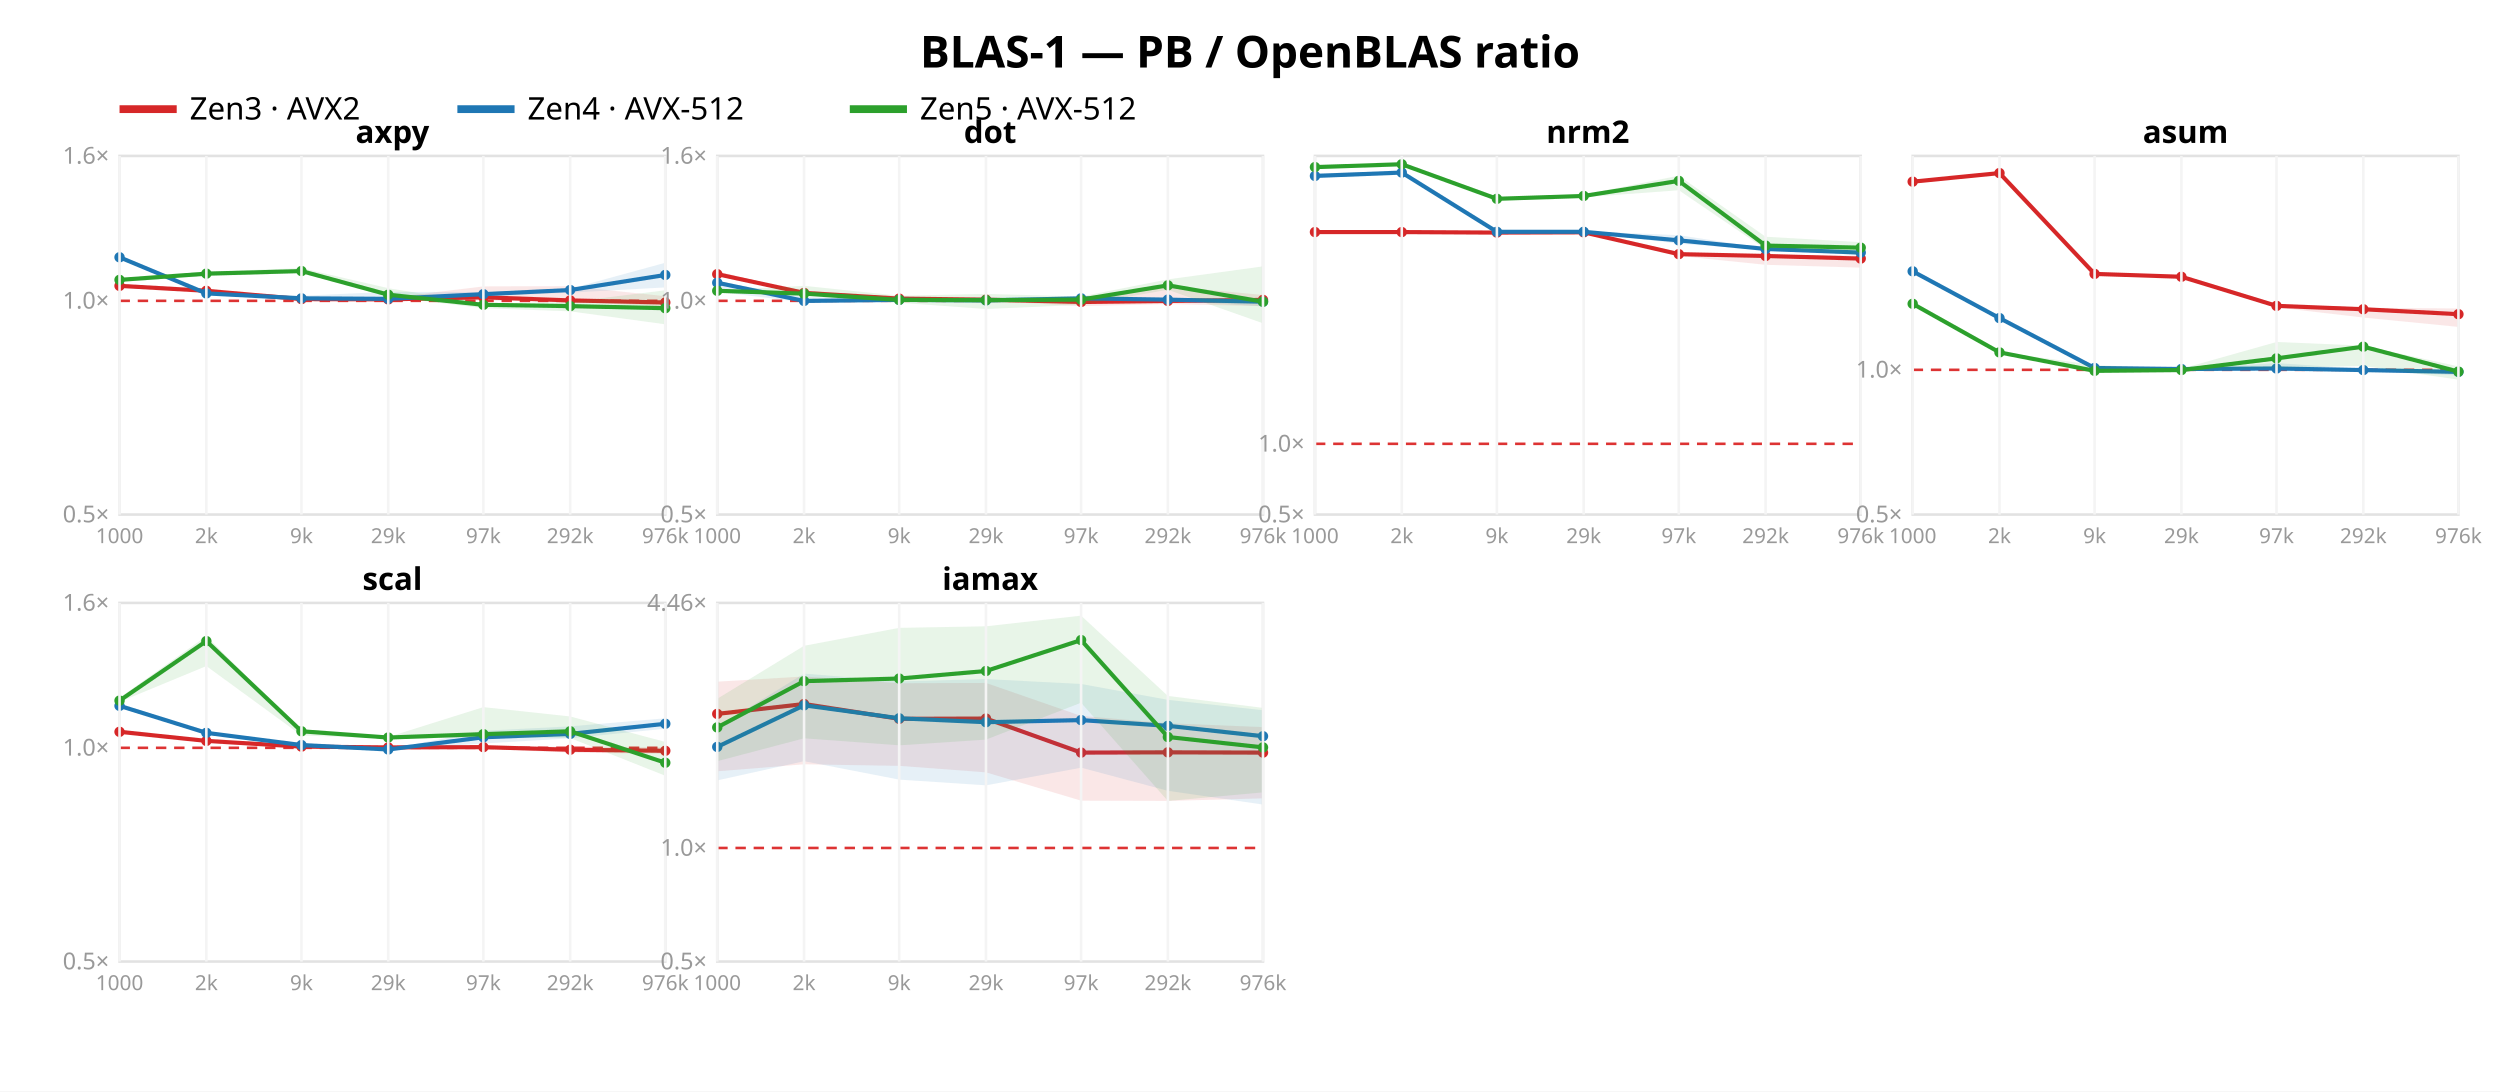
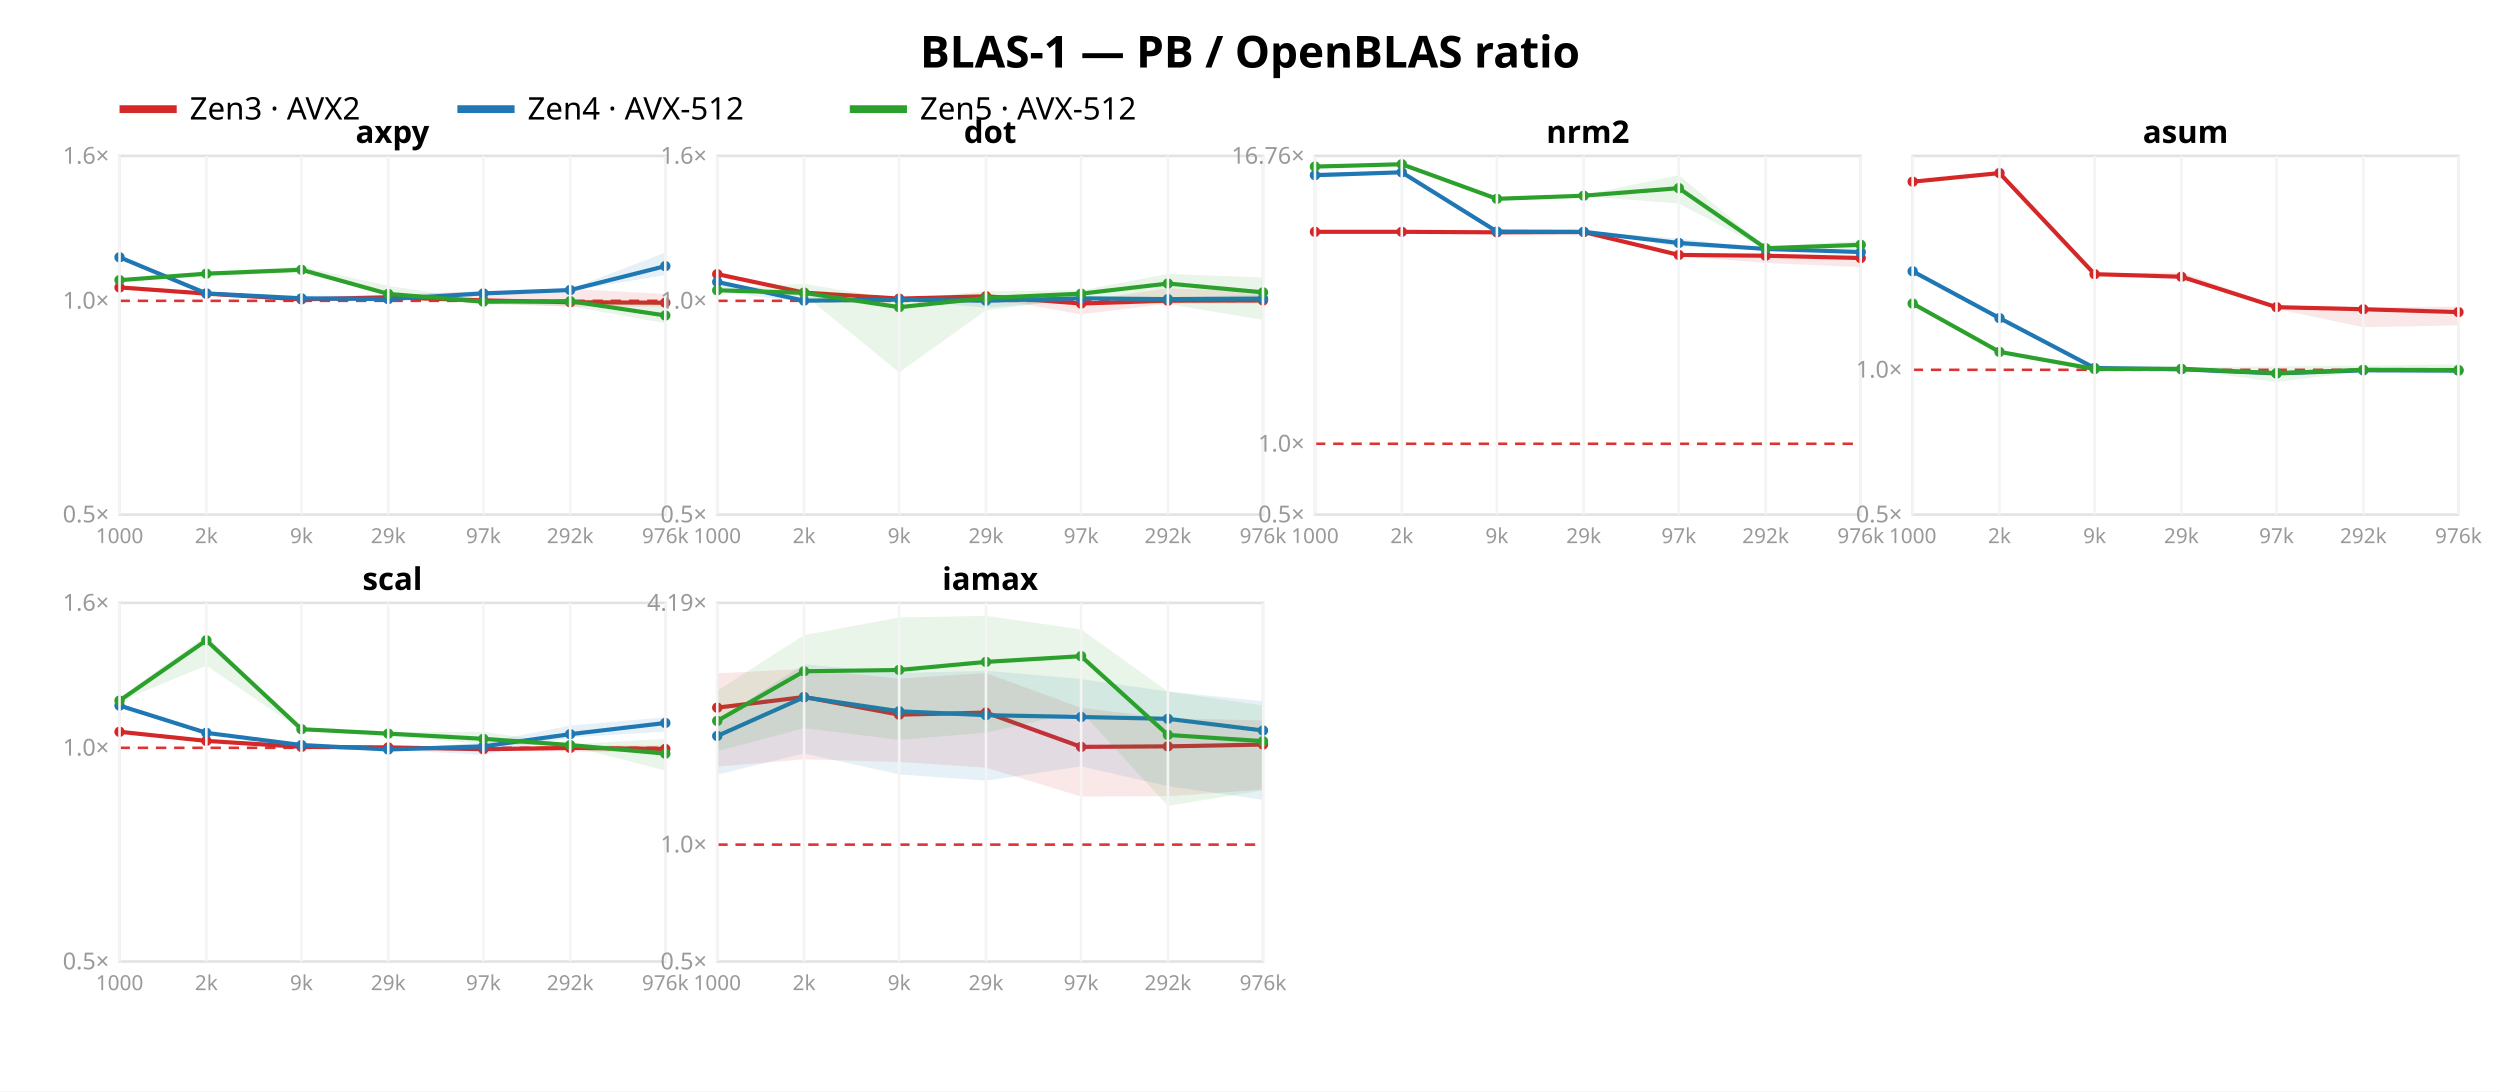
<svg xmlns="http://www.w3.org/2000/svg" width="962" height="420" font-family="sans-serif">
  <rect width="962" height="420" fill="white" />
  <text x="481.0" y="26" text-anchor="middle" font-size="17" font-weight="bold">BLAS-1 — PB / OpenBLAS ratio</text>
  <line x1="46" y1="42" x2="68" y2="42" stroke="#d62728" stroke-width="3" />
  <text x="73" y="46" font-size="12">Zen3 · AVX2</text>
  <line x1="176" y1="42" x2="198" y2="42" stroke="#1f77b4" stroke-width="3" />
  <text x="203" y="46" font-size="12">Zen4 · AVX-512</text>
  <line x1="327" y1="42" x2="349" y2="42" stroke="#2ca02c" stroke-width="3" />
  <text x="354" y="46" font-size="12">Zen5 · AVX-512</text>
  <rect x="46" y="60" width="210" height="138" fill="none" stroke="#e2e2e2" />
  <line x1="46" y1="115.763" x2="256" y2="115.763" stroke="#d33" stroke-dasharray="4 3" />
  <text x="42" y="201.0" text-anchor="end" font-size="9" fill="#999">0.5×</text>
  <text x="42" y="118.763" text-anchor="end" font-size="9" fill="#999">1.0×</text>
  <text x="42" y="63.0" text-anchor="end" font-size="9" fill="#999">1.6×</text>
-   <polygon points="46.0,109.7 79.4,111.6 116.0,114.3 149.4,114.6 186.0,110.2 219.4,110.1 256.0,114.0 256.0,117.9 219.4,116.2 186.0,115.6 149.4,115.7 116.0,115.2 79.4,112.2 46.0,110.2" fill="#d62728" opacity="0.11" />
-   <polyline points="46.0,110.0 79.4,111.9 116.0,115.1 149.4,115.2 186.0,114.4 219.4,115.6 256.0,116.4" fill="none" stroke="#d62728" stroke-width="1.6" />
-   <circle cx="46.0" cy="110.0" r="2" fill="#d62728" />
-   <circle cx="79.4" cy="111.9" r="2" fill="#d62728" />
-   <circle cx="116.0" cy="115.1" r="2" fill="#d62728" />
-   <circle cx="149.4" cy="115.2" r="2" fill="#d62728" />
-   <circle cx="186.0" cy="114.4" r="2" fill="#d62728" />
-   <circle cx="219.4" cy="115.6" r="2" fill="#d62728" />
-   <circle cx="256.0" cy="116.4" r="2" fill="#d62728" />
-   <polygon points="46.0,98.3 79.4,112.6 116.0,113.8 149.4,112.3 186.0,112.4 219.4,111.1 256.0,101.1 256.0,110.6 219.4,112.6 186.0,114.0 149.4,115.3 116.0,114.9 79.4,113.1 46.0,99.4" fill="#1f77b4" opacity="0.11" />
-   <polyline points="46.0,99.0 79.4,112.9 116.0,114.8 149.4,115.0 186.0,113.2 219.4,111.6 256.0,105.8" fill="none" stroke="#1f77b4" stroke-width="1.6" />
+   <polygon points="46.0,110.2 79.4,112.7 116.0,114.5 149.4,113.5 186.0,111.9 219.4,111.2 256.0,113.1 256.0,118.1 219.4,118.0 186.0,116.7 149.4,114.8 116.0,115.2 79.4,113.3 46.0,110.8" fill="#d62728" opacity="0.11" />
+   <polyline points="46.0,110.6 79.4,113.0 116.0,115.2 149.4,114.4 186.0,115.6 219.4,116.3 256.0,116.5" fill="none" stroke="#d62728" stroke-width="1.6" />
+   <circle cx="46.0" cy="110.6" r="2" fill="#d62728" />
+   <circle cx="79.4" cy="113.0" r="2" fill="#d62728" />
+   <circle cx="116.0" cy="115.2" r="2" fill="#d62728" />
+   <circle cx="149.4" cy="114.4" r="2" fill="#d62728" />
+   <circle cx="186.0" cy="115.6" r="2" fill="#d62728" />
+   <circle cx="219.4" cy="116.3" r="2" fill="#d62728" />
+   <circle cx="256.0" cy="116.5" r="2" fill="#d62728" />
+   <polygon points="46.0,98.0 79.4,112.6 116.0,113.8 149.4,113.7 186.0,112.1 219.4,111.2 256.0,97.2 256.0,105.8 219.4,112.0 186.0,113.4 149.4,115.4 116.0,114.9 79.4,113.0 46.0,99.4" fill="#1f77b4" opacity="0.11" />
+   <polyline points="46.0,99.0 79.4,112.9 116.0,114.8 149.4,115.1 186.0,112.9 219.4,111.6 256.0,102.4" fill="none" stroke="#1f77b4" stroke-width="1.6" />
  <circle cx="46.0" cy="99.0" r="2" fill="#1f77b4" />
  <circle cx="79.4" cy="112.9" r="2" fill="#1f77b4" />
  <circle cx="116.0" cy="114.8" r="2" fill="#1f77b4" />
-   <circle cx="149.4" cy="115.0" r="2" fill="#1f77b4" />
-   <circle cx="186.0" cy="113.2" r="2" fill="#1f77b4" />
+   <circle cx="149.4" cy="115.1" r="2" fill="#1f77b4" />
+   <circle cx="186.0" cy="112.9" r="2" fill="#1f77b4" />
  <circle cx="219.4" cy="111.6" r="2" fill="#1f77b4" />
-   <circle cx="256.0" cy="105.8" r="2" fill="#1f77b4" />
-   <polygon points="46.0,107.3 79.4,104.5 116.0,103.2 149.4,110.9 186.0,116.8 219.4,116.2 256.0,111.7 256.0,124.8 219.4,119.8 186.0,118.6 149.4,114.2 116.0,105.0 79.4,106.3 46.0,108.2" fill="#2ca02c" opacity="0.11" />
-   <polyline points="46.0,107.7 79.4,105.3 116.0,104.3 149.4,113.4 186.0,117.3 219.4,117.8 256.0,118.6" fill="none" stroke="#2ca02c" stroke-width="1.6" />
-   <circle cx="46.0" cy="107.7" r="2" fill="#2ca02c" />
+   <circle cx="256.0" cy="102.4" r="2" fill="#1f77b4" />
+   <polygon points="46.0,107.4 79.4,104.5 116.0,102.6 149.4,110.0 186.0,115.5 219.4,115.1 256.0,116.2 256.0,124.4 219.4,117.8 186.0,117.1 149.4,113.9 116.0,104.6 79.4,106.3 46.0,108.2" fill="#2ca02c" opacity="0.11" />
+   <polyline points="46.0,107.8 79.4,105.3 116.0,103.8 149.4,113.1 186.0,116.1 219.4,115.9 256.0,121.4" fill="none" stroke="#2ca02c" stroke-width="1.6" />
+   <circle cx="46.0" cy="107.8" r="2" fill="#2ca02c" />
  <circle cx="79.4" cy="105.3" r="2" fill="#2ca02c" />
-   <circle cx="116.0" cy="104.3" r="2" fill="#2ca02c" />
-   <circle cx="149.4" cy="113.4" r="2" fill="#2ca02c" />
-   <circle cx="186.0" cy="117.3" r="2" fill="#2ca02c" />
-   <circle cx="219.4" cy="117.8" r="2" fill="#2ca02c" />
-   <circle cx="256.0" cy="118.6" r="2" fill="#2ca02c" />
+   <circle cx="116.0" cy="103.8" r="2" fill="#2ca02c" />
+   <circle cx="149.4" cy="113.1" r="2" fill="#2ca02c" />
+   <circle cx="186.0" cy="116.1" r="2" fill="#2ca02c" />
+   <circle cx="219.4" cy="115.9" r="2" fill="#2ca02c" />
+   <circle cx="256.0" cy="121.4" r="2" fill="#2ca02c" />
  <text x="151.0" y="55" text-anchor="middle" font-size="12" font-weight="bold">axpy</text>
  <line x1="46.0" y1="60" x2="46.0" y2="198" stroke="#f4f4f4" />
  <text x="46.0" y="209" text-anchor="middle" font-size="8" fill="#999">1000</text>
  <line x1="79.4" y1="60" x2="79.4" y2="198" stroke="#f4f4f4" />
  <text x="79.4" y="209" text-anchor="middle" font-size="8" fill="#999">2k</text>
  <line x1="116.0" y1="60" x2="116.0" y2="198" stroke="#f4f4f4" />
  <text x="116.0" y="209" text-anchor="middle" font-size="8" fill="#999">9k</text>
  <line x1="149.4" y1="60" x2="149.4" y2="198" stroke="#f4f4f4" />
  <text x="149.4" y="209" text-anchor="middle" font-size="8" fill="#999">29k</text>
  <line x1="186.0" y1="60" x2="186.0" y2="198" stroke="#f4f4f4" />
  <text x="186.0" y="209" text-anchor="middle" font-size="8" fill="#999">97k</text>
  <line x1="219.4" y1="60" x2="219.4" y2="198" stroke="#f4f4f4" />
  <text x="219.4" y="209" text-anchor="middle" font-size="8" fill="#999">292k</text>
  <line x1="256.0" y1="60" x2="256.0" y2="198" stroke="#f4f4f4" />
  <text x="256.0" y="209" text-anchor="middle" font-size="8" fill="#999">976k</text>
  <rect x="276" y="60" width="210" height="138" fill="none" stroke="#e2e2e2" />
  <line x1="276" y1="115.763" x2="486" y2="115.763" stroke="#d33" stroke-dasharray="4 3" />
  <text x="272" y="201.0" text-anchor="end" font-size="9" fill="#999">0.5×</text>
  <text x="272" y="118.763" text-anchor="end" font-size="9" fill="#999">1.0×</text>
  <text x="272" y="63.0" text-anchor="end" font-size="9" fill="#999">1.6×</text>
-   <polygon points="276.0,104.4 309.4,112.5 346.0,114.8 379.4,114.8 416.0,114.3 449.4,110.1 486.0,113.5 486.0,117.8 449.4,117.0 416.0,117.8 379.4,115.7 346.0,114.9 309.4,112.8 276.0,105.6" fill="#d62728" opacity="0.11" />
-   <polyline points="276.0,105.5 309.4,112.7 346.0,114.9 379.4,115.3 416.0,116.2 449.4,115.8 486.0,115.4" fill="none" stroke="#d62728" stroke-width="1.6" />
+   <polygon points="276.0,104.5 309.4,112.5 346.0,114.8 379.4,113.4 416.0,115.8 449.4,110.9 486.0,112.4 486.0,116.8 449.4,116.8 416.0,121.0 379.4,114.4 346.0,114.9 309.4,112.8 276.0,105.6" fill="#d62728" opacity="0.11" />
+   <polyline points="276.0,105.5 309.4,112.6 346.0,114.9 379.4,114.0 416.0,116.8 449.4,115.7 486.0,115.6" fill="none" stroke="#d62728" stroke-width="1.6" />
  <circle cx="276.0" cy="105.5" r="2" fill="#d62728" />
-   <circle cx="309.4" cy="112.7" r="2" fill="#d62728" />
+   <circle cx="309.4" cy="112.6" r="2" fill="#d62728" />
  <circle cx="346.0" cy="114.9" r="2" fill="#d62728" />
-   <circle cx="379.4" cy="115.3" r="2" fill="#d62728" />
-   <circle cx="416.0" cy="116.2" r="2" fill="#d62728" />
-   <circle cx="449.4" cy="115.8" r="2" fill="#d62728" />
-   <circle cx="486.0" cy="115.4" r="2" fill="#d62728" />
-   <polygon points="276.0,108.2 309.4,114.3 346.0,115.3 379.4,114.4 416.0,114.4 449.4,114.8 486.0,114.7 486.0,117.9 449.4,115.7 416.0,115.7 379.4,115.8 346.0,115.6 309.4,116.3 276.0,112.3" fill="#1f77b4" opacity="0.11" />
-   <polyline points="276.0,108.8 309.4,115.8 346.0,115.4 379.4,115.6 416.0,114.8 449.4,115.3 486.0,116.1" fill="none" stroke="#1f77b4" stroke-width="1.6" />
-   <circle cx="276.0" cy="108.8" r="2" fill="#1f77b4" />
-   <circle cx="309.4" cy="115.8" r="2" fill="#1f77b4" />
-   <circle cx="346.0" cy="115.4" r="2" fill="#1f77b4" />
-   <circle cx="379.4" cy="115.6" r="2" fill="#1f77b4" />
+   <circle cx="379.4" cy="114.0" r="2" fill="#d62728" />
+   <circle cx="416.0" cy="116.8" r="2" fill="#d62728" />
+   <circle cx="449.4" cy="115.7" r="2" fill="#d62728" />
+   <circle cx="486.0" cy="115.6" r="2" fill="#d62728" />
+   <polygon points="276.0,108.1 309.4,114.0 346.0,115.2 379.4,115.6 416.0,114.2 449.4,114.4 486.0,113.4 486.0,116.6 449.4,115.4 416.0,115.4 379.4,118.4 346.0,115.4 309.4,116.2 276.0,112.2" fill="#1f77b4" opacity="0.11" />
+   <polyline points="276.0,108.5 309.4,115.7 346.0,115.3 379.4,115.7 416.0,114.8 449.4,115.1 486.0,114.9" fill="none" stroke="#1f77b4" stroke-width="1.6" />
+   <circle cx="276.0" cy="108.5" r="2" fill="#1f77b4" />
+   <circle cx="309.4" cy="115.7" r="2" fill="#1f77b4" />
+   <circle cx="346.0" cy="115.3" r="2" fill="#1f77b4" />
+   <circle cx="379.4" cy="115.7" r="2" fill="#1f77b4" />
  <circle cx="416.0" cy="114.8" r="2" fill="#1f77b4" />
-   <circle cx="449.4" cy="115.3" r="2" fill="#1f77b4" />
-   <circle cx="486.0" cy="116.1" r="2" fill="#1f77b4" />
-   <polygon points="276.0,111.7 309.4,110.0 346.0,113.8 379.4,113.1 416.0,114.1 449.4,107.5 486.0,102.5 486.0,124.4 449.4,111.5 416.0,117.3 379.4,118.9 346.0,116.5 309.4,113.5 276.0,112.2" fill="#2ca02c" opacity="0.11" />
-   <polyline points="276.0,111.9 309.4,113.0 346.0,115.4 379.4,115.5 416.0,115.3 449.4,109.8 486.0,116.1" fill="none" stroke="#2ca02c" stroke-width="1.6" />
-   <circle cx="276.0" cy="111.9" r="2" fill="#2ca02c" />
-   <circle cx="309.4" cy="113.0" r="2" fill="#2ca02c" />
-   <circle cx="346.0" cy="115.4" r="2" fill="#2ca02c" />
-   <circle cx="379.4" cy="115.5" r="2" fill="#2ca02c" />
-   <circle cx="416.0" cy="115.3" r="2" fill="#2ca02c" />
-   <circle cx="449.4" cy="109.8" r="2" fill="#2ca02c" />
-   <circle cx="486.0" cy="116.1" r="2" fill="#2ca02c" />
+   <circle cx="449.4" cy="115.1" r="2" fill="#1f77b4" />
+   <circle cx="486.0" cy="114.9" r="2" fill="#1f77b4" />
+   <polygon points="276.0,111.4 309.4,109.2 346.0,115.4 379.4,112.0 416.0,111.8 449.4,105.4 486.0,106.8 486.0,123.1 449.4,117.0 416.0,114.8 379.4,119.4 346.0,143.3 309.4,113.4 276.0,111.8" fill="#2ca02c" opacity="0.11" />
+   <polyline points="276.0,111.7 309.4,112.7 346.0,118.2 379.4,114.7 416.0,113.0 449.4,109.1 486.0,112.5" fill="none" stroke="#2ca02c" stroke-width="1.6" />
+   <circle cx="276.0" cy="111.7" r="2" fill="#2ca02c" />
+   <circle cx="309.4" cy="112.7" r="2" fill="#2ca02c" />
+   <circle cx="346.0" cy="118.2" r="2" fill="#2ca02c" />
+   <circle cx="379.4" cy="114.7" r="2" fill="#2ca02c" />
+   <circle cx="416.0" cy="113.0" r="2" fill="#2ca02c" />
+   <circle cx="449.4" cy="109.1" r="2" fill="#2ca02c" />
+   <circle cx="486.0" cy="112.5" r="2" fill="#2ca02c" />
  <text x="381.0" y="55" text-anchor="middle" font-size="12" font-weight="bold">dot</text>
  <line x1="276.0" y1="60" x2="276.0" y2="198" stroke="#f4f4f4" />
  <text x="276.0" y="209" text-anchor="middle" font-size="8" fill="#999">1000</text>
  <line x1="309.4" y1="60" x2="309.4" y2="198" stroke="#f4f4f4" />
  <text x="309.4" y="209" text-anchor="middle" font-size="8" fill="#999">2k</text>
  <line x1="346.0" y1="60" x2="346.0" y2="198" stroke="#f4f4f4" />
  <text x="346.0" y="209" text-anchor="middle" font-size="8" fill="#999">9k</text>
  <line x1="379.4" y1="60" x2="379.4" y2="198" stroke="#f4f4f4" />
  <text x="379.4" y="209" text-anchor="middle" font-size="8" fill="#999">29k</text>
  <line x1="416.0" y1="60" x2="416.0" y2="198" stroke="#f4f4f4" />
  <text x="416.0" y="209" text-anchor="middle" font-size="8" fill="#999">97k</text>
  <line x1="449.4" y1="60" x2="449.4" y2="198" stroke="#f4f4f4" />
  <text x="449.4" y="209" text-anchor="middle" font-size="8" fill="#999">292k</text>
  <line x1="486.0" y1="60" x2="486.0" y2="198" stroke="#f4f4f4" />
  <text x="486.0" y="209" text-anchor="middle" font-size="8" fill="#999">976k</text>
  <rect x="506" y="60" width="210" height="138" fill="none" stroke="#e2e2e2" />
-   <line x1="506" y1="170.782" x2="716" y2="170.782" stroke="#d33" stroke-dasharray="4 3" />
+   <line x1="506" y1="170.766" x2="716" y2="170.766" stroke="#d33" stroke-dasharray="4 3" />
  <text x="502" y="201.0" text-anchor="end" font-size="9" fill="#999">0.5×</text>
-   <text x="502" y="173.782" text-anchor="end" font-size="9" fill="#999">1.0×</text>
-   <polygon points="506.0,89.1 539.4,89.1 576.0,89.2 609.4,89.1 646.0,97.2 679.4,98.0 716.0,98.4 716.0,103.0 679.4,101.9 646.0,98.5 609.4,89.4 576.0,89.5 539.4,89.4 506.0,89.6" fill="#d62728" opacity="0.11" />
-   <polyline points="506.0,89.3 539.4,89.3 576.0,89.5 609.4,89.4 646.0,97.8 679.4,98.5 716.0,99.5" fill="none" stroke="#d62728" stroke-width="1.6" />
-   <circle cx="506.0" cy="89.3" r="2" fill="#d62728" />
-   <circle cx="539.4" cy="89.3" r="2" fill="#d62728" />
-   <circle cx="576.0" cy="89.5" r="2" fill="#d62728" />
-   <circle cx="609.4" cy="89.4" r="2" fill="#d62728" />
-   <circle cx="646.0" cy="97.8" r="2" fill="#d62728" />
-   <circle cx="679.4" cy="98.5" r="2" fill="#d62728" />
-   <circle cx="716.0" cy="99.5" r="2" fill="#d62728" />
-   <polygon points="506.0,66.7 539.4,66.0 576.0,88.9 609.4,89.0 646.0,90.5 679.4,95.6 716.0,96.9 716.0,98.1 679.4,96.1 646.0,93.8 609.4,89.3 576.0,89.2 539.4,66.7 506.0,68.5" fill="#1f77b4" opacity="0.11" />
-   <polyline points="506.0,67.7 539.4,66.4 576.0,89.2 609.4,89.2 646.0,92.5 679.4,95.8 716.0,97.2" fill="none" stroke="#1f77b4" stroke-width="1.6" />
-   <circle cx="506.0" cy="67.7" r="2" fill="#1f77b4" />
-   <circle cx="539.4" cy="66.4" r="2" fill="#1f77b4" />
-   <circle cx="576.0" cy="89.2" r="2" fill="#1f77b4" />
+   <text x="502" y="173.766" text-anchor="end" font-size="9" fill="#999">1.0×</text>
+   <text x="502" y="63.008" text-anchor="end" font-size="9" fill="#999">16.76×</text>
+   <polygon points="506.0,89.0 539.4,89.0 576.0,89.2 609.4,89.1 646.0,97.6 679.4,97.7 716.0,98.1 716.0,102.8 679.4,101.2 646.0,98.6 609.4,89.4 576.0,89.5 539.4,89.2 506.0,89.3" fill="#d62728" opacity="0.11" />
+   <polyline points="506.0,89.2 539.4,89.2 576.0,89.4 609.4,89.3 646.0,98.1 679.4,98.4 716.0,99.3" fill="none" stroke="#d62728" stroke-width="1.6" />
+   <circle cx="506.0" cy="89.2" r="2" fill="#d62728" />
+   <circle cx="539.4" cy="89.2" r="2" fill="#d62728" />
+   <circle cx="576.0" cy="89.4" r="2" fill="#d62728" />
+   <circle cx="609.4" cy="89.3" r="2" fill="#d62728" />
+   <circle cx="646.0" cy="98.1" r="2" fill="#d62728" />
+   <circle cx="679.4" cy="98.4" r="2" fill="#d62728" />
+   <circle cx="716.0" cy="99.3" r="2" fill="#d62728" />
+   <polygon points="506.0,66.3 539.4,65.9 576.0,88.9 609.4,88.9 646.0,91.8 679.4,95.6 716.0,96.8 716.0,97.2 679.4,96.2 646.0,94.9 609.4,89.2 576.0,89.2 539.4,66.7 506.0,68.4" fill="#1f77b4" opacity="0.11" />
+   <polyline points="506.0,67.4 539.4,66.3 576.0,89.1 609.4,89.2 646.0,93.5 679.4,95.8 716.0,97.0" fill="none" stroke="#1f77b4" stroke-width="1.6" />
+   <circle cx="506.0" cy="67.4" r="2" fill="#1f77b4" />
+   <circle cx="539.4" cy="66.3" r="2" fill="#1f77b4" />
+   <circle cx="576.0" cy="89.1" r="2" fill="#1f77b4" />
  <circle cx="609.4" cy="89.2" r="2" fill="#1f77b4" />
-   <circle cx="646.0" cy="92.5" r="2" fill="#1f77b4" />
+   <circle cx="646.0" cy="93.5" r="2" fill="#1f77b4" />
  <circle cx="679.4" cy="95.8" r="2" fill="#1f77b4" />
-   <circle cx="716.0" cy="97.2" r="2" fill="#1f77b4" />
-   <polygon points="506.0,63.9 539.4,63.0 576.0,76.0 609.4,74.9 646.0,67.6 679.4,91.1 716.0,93.2 716.0,97.9 679.4,95.9 646.0,73.2 609.4,75.9 576.0,77.1 539.4,63.4 506.0,64.6" fill="#2ca02c" opacity="0.11" />
-   <polyline points="506.0,64.3 539.4,63.2 576.0,76.5 609.4,75.4 646.0,69.6 679.4,94.5 716.0,95.3" fill="none" stroke="#2ca02c" stroke-width="1.6" />
-   <circle cx="506.0" cy="64.3" r="2" fill="#2ca02c" />
+   <circle cx="716.0" cy="97.0" r="2" fill="#1f77b4" />
+   <polygon points="506.0,63.8 539.4,63.0 576.0,76.1 609.4,75.0 646.0,67.4 679.4,95.0 716.0,92.6 716.0,95.8 679.4,95.9 646.0,78.3 609.4,75.5 576.0,76.7 539.4,63.3 506.0,64.4" fill="#2ca02c" opacity="0.11" />
+   <polyline points="506.0,64.1 539.4,63.2 576.0,76.5 609.4,75.3 646.0,72.4 679.4,95.5 716.0,94.2" fill="none" stroke="#2ca02c" stroke-width="1.6" />
+   <circle cx="506.0" cy="64.1" r="2" fill="#2ca02c" />
  <circle cx="539.4" cy="63.2" r="2" fill="#2ca02c" />
  <circle cx="576.0" cy="76.5" r="2" fill="#2ca02c" />
-   <circle cx="609.4" cy="75.4" r="2" fill="#2ca02c" />
-   <circle cx="646.0" cy="69.6" r="2" fill="#2ca02c" />
-   <circle cx="679.4" cy="94.5" r="2" fill="#2ca02c" />
-   <circle cx="716.0" cy="95.3" r="2" fill="#2ca02c" />
+   <circle cx="609.4" cy="75.3" r="2" fill="#2ca02c" />
+   <circle cx="646.0" cy="72.4" r="2" fill="#2ca02c" />
+   <circle cx="679.4" cy="95.5" r="2" fill="#2ca02c" />
+   <circle cx="716.0" cy="94.2" r="2" fill="#2ca02c" />
  <text x="611.0" y="55" text-anchor="middle" font-size="12" font-weight="bold">nrm2</text>
  <line x1="506.0" y1="60" x2="506.0" y2="198" stroke="#f4f4f4" />
  <text x="506.0" y="209" text-anchor="middle" font-size="8" fill="#999">1000</text>
  <line x1="539.4" y1="60" x2="539.4" y2="198" stroke="#f4f4f4" />
  <text x="539.4" y="209" text-anchor="middle" font-size="8" fill="#999">2k</text>
  <line x1="576.0" y1="60" x2="576.0" y2="198" stroke="#f4f4f4" />
  <text x="576.0" y="209" text-anchor="middle" font-size="8" fill="#999">9k</text>
  <line x1="609.4" y1="60" x2="609.4" y2="198" stroke="#f4f4f4" />
  <text x="609.4" y="209" text-anchor="middle" font-size="8" fill="#999">29k</text>
  <line x1="646.0" y1="60" x2="646.0" y2="198" stroke="#f4f4f4" />
  <text x="646.0" y="209" text-anchor="middle" font-size="8" fill="#999">97k</text>
  <line x1="679.4" y1="60" x2="679.4" y2="198" stroke="#f4f4f4" />
  <text x="679.4" y="209" text-anchor="middle" font-size="8" fill="#999">292k</text>
  <line x1="716.0" y1="60" x2="716.0" y2="198" stroke="#f4f4f4" />
  <text x="716.0" y="209" text-anchor="middle" font-size="8" fill="#999">976k</text>
  <rect x="736" y="60" width="210" height="138" fill="none" stroke="#e2e2e2" />
-   <line x1="736" y1="142.31" x2="946" y2="142.31" stroke="#d33" stroke-dasharray="4 3" />
+   <line x1="736" y1="142.306" x2="946" y2="142.306" stroke="#d33" stroke-dasharray="4 3" />
  <text x="732" y="201.0" text-anchor="end" font-size="9" fill="#999">0.5×</text>
-   <text x="732" y="145.31" text-anchor="end" font-size="9" fill="#999">1.0×</text>
-   <polygon points="736.0,69.6 769.4,66.2 806.0,105.2 839.4,105.9 876.0,117.1 909.4,118.4 946.0,118.7 946.0,125.8 909.4,122.2 876.0,118.3 839.4,106.8 806.0,105.8 769.4,67.3 736.0,70.3" fill="#d62728" opacity="0.11" />
-   <polyline points="736.0,69.9 769.4,66.6 806.0,105.4 839.4,106.5 876.0,117.7 909.4,119.0 946.0,120.9" fill="none" stroke="#d62728" stroke-width="1.6" />
+   <text x="732" y="145.306" text-anchor="end" font-size="9" fill="#999">1.0×</text>
+   <polygon points="736.0,69.6 769.4,66.2 806.0,105.2 839.4,104.8 876.0,117.6 909.4,118.2 946.0,118.0 946.0,125.2 909.4,125.9 876.0,118.9 839.4,106.8 806.0,105.9 769.4,67.3 736.0,70.3" fill="#d62728" opacity="0.11" />
+   <polyline points="736.0,69.9 769.4,66.6 806.0,105.5 839.4,106.5 876.0,118.2 909.4,119.0 946.0,120.1" fill="none" stroke="#d62728" stroke-width="1.6" />
  <circle cx="736.0" cy="69.9" r="2" fill="#d62728" />
  <circle cx="769.4" cy="66.6" r="2" fill="#d62728" />
-   <circle cx="806.0" cy="105.4" r="2" fill="#d62728" />
+   <circle cx="806.0" cy="105.5" r="2" fill="#d62728" />
  <circle cx="839.4" cy="106.5" r="2" fill="#d62728" />
-   <circle cx="876.0" cy="117.7" r="2" fill="#d62728" />
+   <circle cx="876.0" cy="118.2" r="2" fill="#d62728" />
  <circle cx="909.4" cy="119.0" r="2" fill="#d62728" />
-   <circle cx="946.0" cy="120.9" r="2" fill="#d62728" />
-   <polygon points="736.0,104.0 769.4,122.3 806.0,141.6 839.4,141.9 876.0,139.7 909.4,142.0 946.0,142.7 946.0,144.5 909.4,142.8 876.0,142.2 839.4,142.1 806.0,141.7 769.4,122.5 736.0,104.5" fill="#1f77b4" opacity="0.11" />
-   <polyline points="736.0,104.4 769.4,122.4 806.0,141.6 839.4,142.0 876.0,141.8 909.4,142.4 946.0,143.1" fill="none" stroke="#1f77b4" stroke-width="1.6" />
+   <circle cx="946.0" cy="120.1" r="2" fill="#d62728" />
+   <polygon points="736.0,104.0 769.4,122.3 806.0,141.6 839.4,142.0 876.0,142.6 909.4,142.2 946.0,142.0 946.0,142.9 909.4,142.8 876.0,144.4 839.4,142.1 806.0,141.7 769.4,122.6 736.0,104.6" fill="#1f77b4" opacity="0.11" />
+   <polyline points="736.0,104.4 769.4,122.4 806.0,141.6 839.4,142.1 876.0,143.7 909.4,142.5 946.0,142.6" fill="none" stroke="#1f77b4" stroke-width="1.6" />
  <circle cx="736.0" cy="104.4" r="2" fill="#1f77b4" />
  <circle cx="769.4" cy="122.4" r="2" fill="#1f77b4" />
  <circle cx="806.0" cy="141.6" r="2" fill="#1f77b4" />
-   <circle cx="839.4" cy="142.0" r="2" fill="#1f77b4" />
-   <circle cx="876.0" cy="141.8" r="2" fill="#1f77b4" />
-   <circle cx="909.4" cy="142.4" r="2" fill="#1f77b4" />
-   <circle cx="946.0" cy="143.1" r="2" fill="#1f77b4" />
-   <polygon points="736.0,116.6 769.4,135.4 806.0,140.5 839.4,141.9 876.0,131.6 909.4,133.0 946.0,141.0 946.0,146.1 909.4,140.8 876.0,141.6 839.4,142.9 806.0,143.4 769.4,135.7 736.0,117.2" fill="#2ca02c" opacity="0.11" />
-   <polyline points="736.0,116.9 769.4,135.6 806.0,142.7 839.4,142.4 876.0,137.9 909.4,133.4 946.0,143.0" fill="none" stroke="#2ca02c" stroke-width="1.6" />
-   <circle cx="736.0" cy="116.9" r="2" fill="#2ca02c" />
-   <circle cx="769.4" cy="135.6" r="2" fill="#2ca02c" />
-   <circle cx="806.0" cy="142.7" r="2" fill="#2ca02c" />
-   <circle cx="839.4" cy="142.4" r="2" fill="#2ca02c" />
-   <circle cx="876.0" cy="137.9" r="2" fill="#2ca02c" />
-   <circle cx="909.4" cy="133.4" r="2" fill="#2ca02c" />
-   <circle cx="946.0" cy="143.0" r="2" fill="#2ca02c" />
+   <circle cx="839.4" cy="142.1" r="2" fill="#1f77b4" />
+   <circle cx="876.0" cy="143.7" r="2" fill="#1f77b4" />
+   <circle cx="909.4" cy="142.5" r="2" fill="#1f77b4" />
+   <circle cx="946.0" cy="142.6" r="2" fill="#1f77b4" />
+   <polygon points="736.0,116.5 769.4,135.2 806.0,140.6 839.4,141.3 876.0,141.0 909.4,140.7 946.0,140.2 946.0,143.8 909.4,142.9 876.0,147.0 839.4,142.1 806.0,142.7 769.4,135.5 736.0,117.0" fill="#2ca02c" opacity="0.11" />
+   <polyline points="736.0,116.8 769.4,135.4 806.0,142.0 839.4,141.9 876.0,143.6 909.4,142.3 946.0,142.4" fill="none" stroke="#2ca02c" stroke-width="1.6" />
+   <circle cx="736.0" cy="116.8" r="2" fill="#2ca02c" />
+   <circle cx="769.4" cy="135.4" r="2" fill="#2ca02c" />
+   <circle cx="806.0" cy="142.0" r="2" fill="#2ca02c" />
+   <circle cx="839.4" cy="141.9" r="2" fill="#2ca02c" />
+   <circle cx="876.0" cy="143.6" r="2" fill="#2ca02c" />
+   <circle cx="909.4" cy="142.3" r="2" fill="#2ca02c" />
+   <circle cx="946.0" cy="142.4" r="2" fill="#2ca02c" />
  <text x="841.0" y="55" text-anchor="middle" font-size="12" font-weight="bold">asum</text>
  <line x1="736.0" y1="60" x2="736.0" y2="198" stroke="#f4f4f4" />
  <text x="736.0" y="209" text-anchor="middle" font-size="8" fill="#999">1000</text>
  <line x1="769.4" y1="60" x2="769.4" y2="198" stroke="#f4f4f4" />
  <text x="769.4" y="209" text-anchor="middle" font-size="8" fill="#999">2k</text>
  <line x1="806.0" y1="60" x2="806.0" y2="198" stroke="#f4f4f4" />
  <text x="806.0" y="209" text-anchor="middle" font-size="8" fill="#999">9k</text>
  <line x1="839.4" y1="60" x2="839.4" y2="198" stroke="#f4f4f4" />
  <text x="839.4" y="209" text-anchor="middle" font-size="8" fill="#999">29k</text>
  <line x1="876.0" y1="60" x2="876.0" y2="198" stroke="#f4f4f4" />
  <text x="876.0" y="209" text-anchor="middle" font-size="8" fill="#999">97k</text>
  <line x1="909.4" y1="60" x2="909.4" y2="198" stroke="#f4f4f4" />
  <text x="909.4" y="209" text-anchor="middle" font-size="8" fill="#999">292k</text>
  <line x1="946.0" y1="60" x2="946.0" y2="198" stroke="#f4f4f4" />
  <text x="946.0" y="209" text-anchor="middle" font-size="8" fill="#999">976k</text>
  <rect x="46" y="232" width="210" height="138" fill="none" stroke="#e2e2e2" />
  <line x1="46" y1="287.763" x2="256" y2="287.763" stroke="#d33" stroke-dasharray="4 3" />
  <text x="42" y="373.0" text-anchor="end" font-size="9" fill="#999">0.5×</text>
  <text x="42" y="290.763" text-anchor="end" font-size="9" fill="#999">1.0×</text>
  <text x="42" y="235.0" text-anchor="end" font-size="9" fill="#999">1.6×</text>
-   <polygon points="46.0,281.4 79.4,285.0 116.0,287.1 149.4,287.5 186.0,287.2 219.4,287.3 256.0,287.5 256.0,290.1 219.4,289.6 186.0,288.2 149.4,287.7 116.0,287.4 79.4,285.2 46.0,281.7" fill="#d62728" opacity="0.11" />
-   <polyline points="46.0,281.6 79.4,285.1 116.0,287.3 149.4,287.6 186.0,287.5 219.4,288.5 256.0,288.9" fill="none" stroke="#d62728" stroke-width="1.6" />
+   <polygon points="46.0,281.5 79.4,285.0 116.0,287.2 149.4,286.9 186.0,288.0 219.4,286.8 256.0,286.9 256.0,289.4 219.4,289.2 186.0,288.9 149.4,287.7 116.0,287.4 79.4,285.2 46.0,281.7" fill="#d62728" opacity="0.11" />
+   <polyline points="46.0,281.6 79.4,285.1 116.0,287.4 149.4,287.6 186.0,288.3 219.4,287.8 256.0,288.2" fill="none" stroke="#d62728" stroke-width="1.6" />
  <circle cx="46.0" cy="281.6" r="2" fill="#d62728" />
  <circle cx="79.4" cy="285.1" r="2" fill="#d62728" />
-   <circle cx="116.0" cy="287.3" r="2" fill="#d62728" />
+   <circle cx="116.0" cy="287.4" r="2" fill="#d62728" />
  <circle cx="149.4" cy="287.6" r="2" fill="#d62728" />
-   <circle cx="186.0" cy="287.5" r="2" fill="#d62728" />
-   <circle cx="219.4" cy="288.5" r="2" fill="#d62728" />
-   <circle cx="256.0" cy="288.9" r="2" fill="#d62728" />
-   <polygon points="46.0,271.2 79.4,281.5 116.0,286.5 149.4,288.3 186.0,281.2 219.4,279.5 256.0,276.4 256.0,280.4 219.4,284.1 186.0,286.1 149.4,288.5 116.0,286.9 79.4,282.2 46.0,272.5" fill="#1f77b4" opacity="0.11" />
-   <polyline points="46.0,271.6 79.4,282.0 116.0,286.7 149.4,288.4 186.0,283.7 219.4,282.4 256.0,278.5" fill="none" stroke="#1f77b4" stroke-width="1.6" />
-   <circle cx="46.0" cy="271.6" r="2" fill="#1f77b4" />
+   <circle cx="186.0" cy="288.3" r="2" fill="#d62728" />
+   <circle cx="219.4" cy="287.8" r="2" fill="#d62728" />
+   <circle cx="256.0" cy="288.2" r="2" fill="#d62728" />
+   <polygon points="46.0,271.2 79.4,281.5 116.0,286.6 149.4,288.4 186.0,285.7 219.4,279.2 256.0,276.0 256.0,281.5 219.4,283.8 186.0,290.5 149.4,288.5 116.0,286.9 79.4,282.2 46.0,272.3" fill="#1f77b4" opacity="0.11" />
+   <polyline points="46.0,271.5 79.4,282.0 116.0,286.7 149.4,288.4 186.0,287.2 219.4,282.5 256.0,278.2" fill="none" stroke="#1f77b4" stroke-width="1.6" />
+   <circle cx="46.0" cy="271.5" r="2" fill="#1f77b4" />
  <circle cx="79.4" cy="282.0" r="2" fill="#1f77b4" />
  <circle cx="116.0" cy="286.7" r="2" fill="#1f77b4" />
  <circle cx="149.4" cy="288.4" r="2" fill="#1f77b4" />
-   <circle cx="186.0" cy="283.7" r="2" fill="#1f77b4" />
-   <circle cx="219.4" cy="282.4" r="2" fill="#1f77b4" />
-   <circle cx="256.0" cy="278.5" r="2" fill="#1f77b4" />
-   <polygon points="46.0,268.5 79.4,244.8 116.0,281.2 149.4,283.6 186.0,272.1 219.4,275.7 256.0,285.5 256.0,298.5 219.4,284.0 186.0,283.8 149.4,284.2 116.0,283.0 79.4,256.3 46.0,270.1" fill="#2ca02c" opacity="0.11" />
-   <polyline points="46.0,269.6 79.4,246.7 116.0,281.4 149.4,283.8 186.0,282.5 219.4,281.4 256.0,293.5" fill="none" stroke="#2ca02c" stroke-width="1.6" />
+   <circle cx="186.0" cy="287.2" r="2" fill="#1f77b4" />
+   <circle cx="219.4" cy="282.5" r="2" fill="#1f77b4" />
+   <circle cx="256.0" cy="278.2" r="2" fill="#1f77b4" />
+   <polygon points="46.0,268.5 79.4,244.6 116.0,280.5 149.4,281.8 186.0,281.6 219.4,286.4 256.0,284.3 256.0,296.5 219.4,287.1 186.0,286.2 149.4,283.3 116.0,281.0 79.4,256.1 46.0,269.9" fill="#2ca02c" opacity="0.11" />
+   <polyline points="46.0,269.6 79.4,246.4 116.0,280.6 149.4,282.3 186.0,284.3 219.4,286.7 256.0,290.0" fill="none" stroke="#2ca02c" stroke-width="1.6" />
  <circle cx="46.0" cy="269.6" r="2" fill="#2ca02c" />
-   <circle cx="79.4" cy="246.7" r="2" fill="#2ca02c" />
-   <circle cx="116.0" cy="281.4" r="2" fill="#2ca02c" />
-   <circle cx="149.4" cy="283.8" r="2" fill="#2ca02c" />
-   <circle cx="186.0" cy="282.5" r="2" fill="#2ca02c" />
-   <circle cx="219.4" cy="281.4" r="2" fill="#2ca02c" />
-   <circle cx="256.0" cy="293.5" r="2" fill="#2ca02c" />
+   <circle cx="79.4" cy="246.4" r="2" fill="#2ca02c" />
+   <circle cx="116.0" cy="280.6" r="2" fill="#2ca02c" />
+   <circle cx="149.4" cy="282.3" r="2" fill="#2ca02c" />
+   <circle cx="186.0" cy="284.3" r="2" fill="#2ca02c" />
+   <circle cx="219.4" cy="286.7" r="2" fill="#2ca02c" />
+   <circle cx="256.0" cy="290.0" r="2" fill="#2ca02c" />
  <text x="151.0" y="227" text-anchor="middle" font-size="12" font-weight="bold">scal</text>
  <line x1="46.0" y1="232" x2="46.0" y2="370" stroke="#f4f4f4" />
  <text x="46.0" y="381" text-anchor="middle" font-size="8" fill="#999">1000</text>
  <line x1="79.4" y1="232" x2="79.4" y2="370" stroke="#f4f4f4" />
  <text x="79.4" y="381" text-anchor="middle" font-size="8" fill="#999">2k</text>
  <line x1="116.0" y1="232" x2="116.0" y2="370" stroke="#f4f4f4" />
  <text x="116.0" y="381" text-anchor="middle" font-size="8" fill="#999">9k</text>
  <line x1="149.4" y1="232" x2="149.4" y2="370" stroke="#f4f4f4" />
  <text x="149.4" y="381" text-anchor="middle" font-size="8" fill="#999">29k</text>
  <line x1="186.0" y1="232" x2="186.0" y2="370" stroke="#f4f4f4" />
  <text x="186.0" y="381" text-anchor="middle" font-size="8" fill="#999">97k</text>
  <line x1="219.4" y1="232" x2="219.4" y2="370" stroke="#f4f4f4" />
  <text x="219.4" y="381" text-anchor="middle" font-size="8" fill="#999">292k</text>
  <line x1="256.0" y1="232" x2="256.0" y2="370" stroke="#f4f4f4" />
  <text x="256.0" y="381" text-anchor="middle" font-size="8" fill="#999">976k</text>
  <rect x="276" y="232" width="210" height="138" fill="none" stroke="#e2e2e2" />
-   <line x1="276" y1="326.297" x2="486" y2="326.297" stroke="#d33" stroke-dasharray="4 3" />
+   <line x1="276" y1="325.015" x2="486" y2="325.015" stroke="#d33" stroke-dasharray="4 3" />
  <text x="272" y="373.0" text-anchor="end" font-size="9" fill="#999">0.5×</text>
-   <text x="272" y="329.297" text-anchor="end" font-size="9" fill="#999">1.0×</text>
-   <text x="272" y="235.027" text-anchor="end" font-size="9" fill="#999">4.46×</text>
-   <polygon points="276.0,262.3 309.4,260.3 346.0,262.9 379.4,262.8 416.0,275.5 449.4,278.3 486.0,279.8 486.0,307.2 449.4,308.2 416.0,308.1 379.4,297.2 346.0,294.7 309.4,294.1 276.0,296.8" fill="#d62728" opacity="0.11" />
-   <polyline points="276.0,274.7 309.4,270.9 346.0,276.6 379.4,276.5 416.0,289.6 449.4,289.5 486.0,289.6" fill="none" stroke="#d62728" stroke-width="1.6" />
-   <circle cx="276.0" cy="274.7" r="2" fill="#d62728" />
-   <circle cx="309.4" cy="270.9" r="2" fill="#d62728" />
-   <circle cx="346.0" cy="276.6" r="2" fill="#d62728" />
-   <circle cx="379.4" cy="276.5" r="2" fill="#d62728" />
-   <circle cx="416.0" cy="289.6" r="2" fill="#d62728" />
-   <circle cx="449.4" cy="289.5" r="2" fill="#d62728" />
-   <circle cx="486.0" cy="289.6" r="2" fill="#d62728" />
-   <polygon points="276.0,279.8 309.4,259.2 346.0,262.2 379.4,261.3 416.0,263.2 449.4,269.3 486.0,273.3 486.0,309.6 449.4,304.3 416.0,295.4 379.4,302.2 346.0,300.0 309.4,292.9 276.0,300.3" fill="#1f77b4" opacity="0.11" />
-   <polyline points="276.0,287.4 309.4,271.4 346.0,276.4 379.4,277.9 416.0,277.1 449.4,279.3 486.0,283.3" fill="none" stroke="#1f77b4" stroke-width="1.6" />
-   <circle cx="276.0" cy="287.4" r="2" fill="#1f77b4" />
-   <circle cx="309.4" cy="271.4" r="2" fill="#1f77b4" />
-   <circle cx="346.0" cy="276.4" r="2" fill="#1f77b4" />
-   <circle cx="379.4" cy="277.9" r="2" fill="#1f77b4" />
-   <circle cx="416.0" cy="277.1" r="2" fill="#1f77b4" />
-   <circle cx="449.4" cy="279.3" r="2" fill="#1f77b4" />
-   <circle cx="486.0" cy="283.3" r="2" fill="#1f77b4" />
-   <polygon points="276.0,268.9 309.4,248.5 346.0,241.6 379.4,241.0 416.0,236.9 449.4,267.8 486.0,272.4 486.0,304.9 449.4,308.2 416.0,270.4 379.4,284.6 346.0,286.8 309.4,284.1 276.0,292.9" fill="#2ca02c" opacity="0.11" />
-   <polyline points="276.0,279.9 309.4,262.1 346.0,261.1 379.4,258.2 416.0,246.3 449.4,283.6 486.0,287.6" fill="none" stroke="#2ca02c" stroke-width="1.6" />
-   <circle cx="276.0" cy="279.9" r="2" fill="#2ca02c" />
-   <circle cx="309.4" cy="262.1" r="2" fill="#2ca02c" />
-   <circle cx="346.0" cy="261.1" r="2" fill="#2ca02c" />
-   <circle cx="379.4" cy="258.2" r="2" fill="#2ca02c" />
-   <circle cx="416.0" cy="246.3" r="2" fill="#2ca02c" />
-   <circle cx="449.4" cy="283.6" r="2" fill="#2ca02c" />
-   <circle cx="486.0" cy="287.6" r="2" fill="#2ca02c" />
+   <text x="272" y="328.015" text-anchor="end" font-size="9" fill="#999">1.0×</text>
+   <text x="272" y="235.033" text-anchor="end" font-size="9" fill="#999">4.19×</text>
+   <polygon points="276.0,259.1 309.4,257.4 346.0,261.1 379.4,259.0 416.0,272.4 449.4,276.4 486.0,277.2 486.0,303.8 449.4,306.4 416.0,306.5 379.4,295.4 346.0,293.2 309.4,292.2 276.0,295.0" fill="#d62728" opacity="0.11" />
+   <polyline points="276.0,272.3 309.4,268.2 346.0,275.0 379.4,274.2 416.0,287.4 449.4,287.2 486.0,286.5" fill="none" stroke="#d62728" stroke-width="1.6" />
+   <circle cx="276.0" cy="272.3" r="2" fill="#d62728" />
+   <circle cx="309.4" cy="268.2" r="2" fill="#d62728" />
+   <circle cx="346.0" cy="275.0" r="2" fill="#d62728" />
+   <circle cx="379.4" cy="274.2" r="2" fill="#d62728" />
+   <circle cx="416.0" cy="287.4" r="2" fill="#d62728" />
+   <circle cx="449.4" cy="287.2" r="2" fill="#d62728" />
+   <circle cx="486.0" cy="286.5" r="2" fill="#d62728" />
+   <polygon points="276.0,277.0 309.4,255.6 346.0,259.0 379.4,258.1 416.0,261.3 449.4,266.1 486.0,269.8 486.0,307.8 449.4,302.5 416.0,294.9 379.4,300.4 346.0,298.0 309.4,289.9 276.0,298.1" fill="#1f77b4" opacity="0.11" />
+   <polyline points="276.0,283.2 309.4,268.3 346.0,273.7 379.4,275.2 416.0,275.9 449.4,276.6 486.0,281.1" fill="none" stroke="#1f77b4" stroke-width="1.6" />
+   <circle cx="276.0" cy="283.2" r="2" fill="#1f77b4" />
+   <circle cx="309.4" cy="268.3" r="2" fill="#1f77b4" />
+   <circle cx="346.0" cy="273.7" r="2" fill="#1f77b4" />
+   <circle cx="379.4" cy="275.2" r="2" fill="#1f77b4" />
+   <circle cx="416.0" cy="275.9" r="2" fill="#1f77b4" />
+   <circle cx="449.4" cy="276.6" r="2" fill="#1f77b4" />
+   <circle cx="486.0" cy="281.1" r="2" fill="#1f77b4" />
+   <polygon points="276.0,265.8 309.4,244.4 346.0,237.6 379.4,237.0 416.0,242.2 449.4,266.1 486.0,271.5 486.0,304.1 449.4,310.1 416.0,273.8 379.4,281.9 346.0,284.7 309.4,280.2 276.0,289.1" fill="#2ca02c" opacity="0.11" />
+   <polyline points="276.0,277.4 309.4,258.3 346.0,257.8 379.4,254.7 416.0,252.5 449.4,282.8 486.0,285.2" fill="none" stroke="#2ca02c" stroke-width="1.6" />
+   <circle cx="276.0" cy="277.4" r="2" fill="#2ca02c" />
+   <circle cx="309.4" cy="258.3" r="2" fill="#2ca02c" />
+   <circle cx="346.0" cy="257.8" r="2" fill="#2ca02c" />
+   <circle cx="379.4" cy="254.7" r="2" fill="#2ca02c" />
+   <circle cx="416.0" cy="252.5" r="2" fill="#2ca02c" />
+   <circle cx="449.4" cy="282.8" r="2" fill="#2ca02c" />
+   <circle cx="486.0" cy="285.2" r="2" fill="#2ca02c" />
  <text x="381.0" y="227" text-anchor="middle" font-size="12" font-weight="bold">iamax</text>
  <line x1="276.0" y1="232" x2="276.0" y2="370" stroke="#f4f4f4" />
  <text x="276.0" y="381" text-anchor="middle" font-size="8" fill="#999">1000</text>
  <line x1="309.4" y1="232" x2="309.4" y2="370" stroke="#f4f4f4" />
  <text x="309.4" y="381" text-anchor="middle" font-size="8" fill="#999">2k</text>
  <line x1="346.0" y1="232" x2="346.0" y2="370" stroke="#f4f4f4" />
  <text x="346.0" y="381" text-anchor="middle" font-size="8" fill="#999">9k</text>
  <line x1="379.4" y1="232" x2="379.4" y2="370" stroke="#f4f4f4" />
  <text x="379.4" y="381" text-anchor="middle" font-size="8" fill="#999">29k</text>
  <line x1="416.0" y1="232" x2="416.0" y2="370" stroke="#f4f4f4" />
  <text x="416.0" y="381" text-anchor="middle" font-size="8" fill="#999">97k</text>
  <line x1="449.4" y1="232" x2="449.4" y2="370" stroke="#f4f4f4" />
  <text x="449.4" y="381" text-anchor="middle" font-size="8" fill="#999">292k</text>
  <line x1="486.0" y1="232" x2="486.0" y2="370" stroke="#f4f4f4" />
  <text x="486.0" y="381" text-anchor="middle" font-size="8" fill="#999">976k</text>
</svg>
